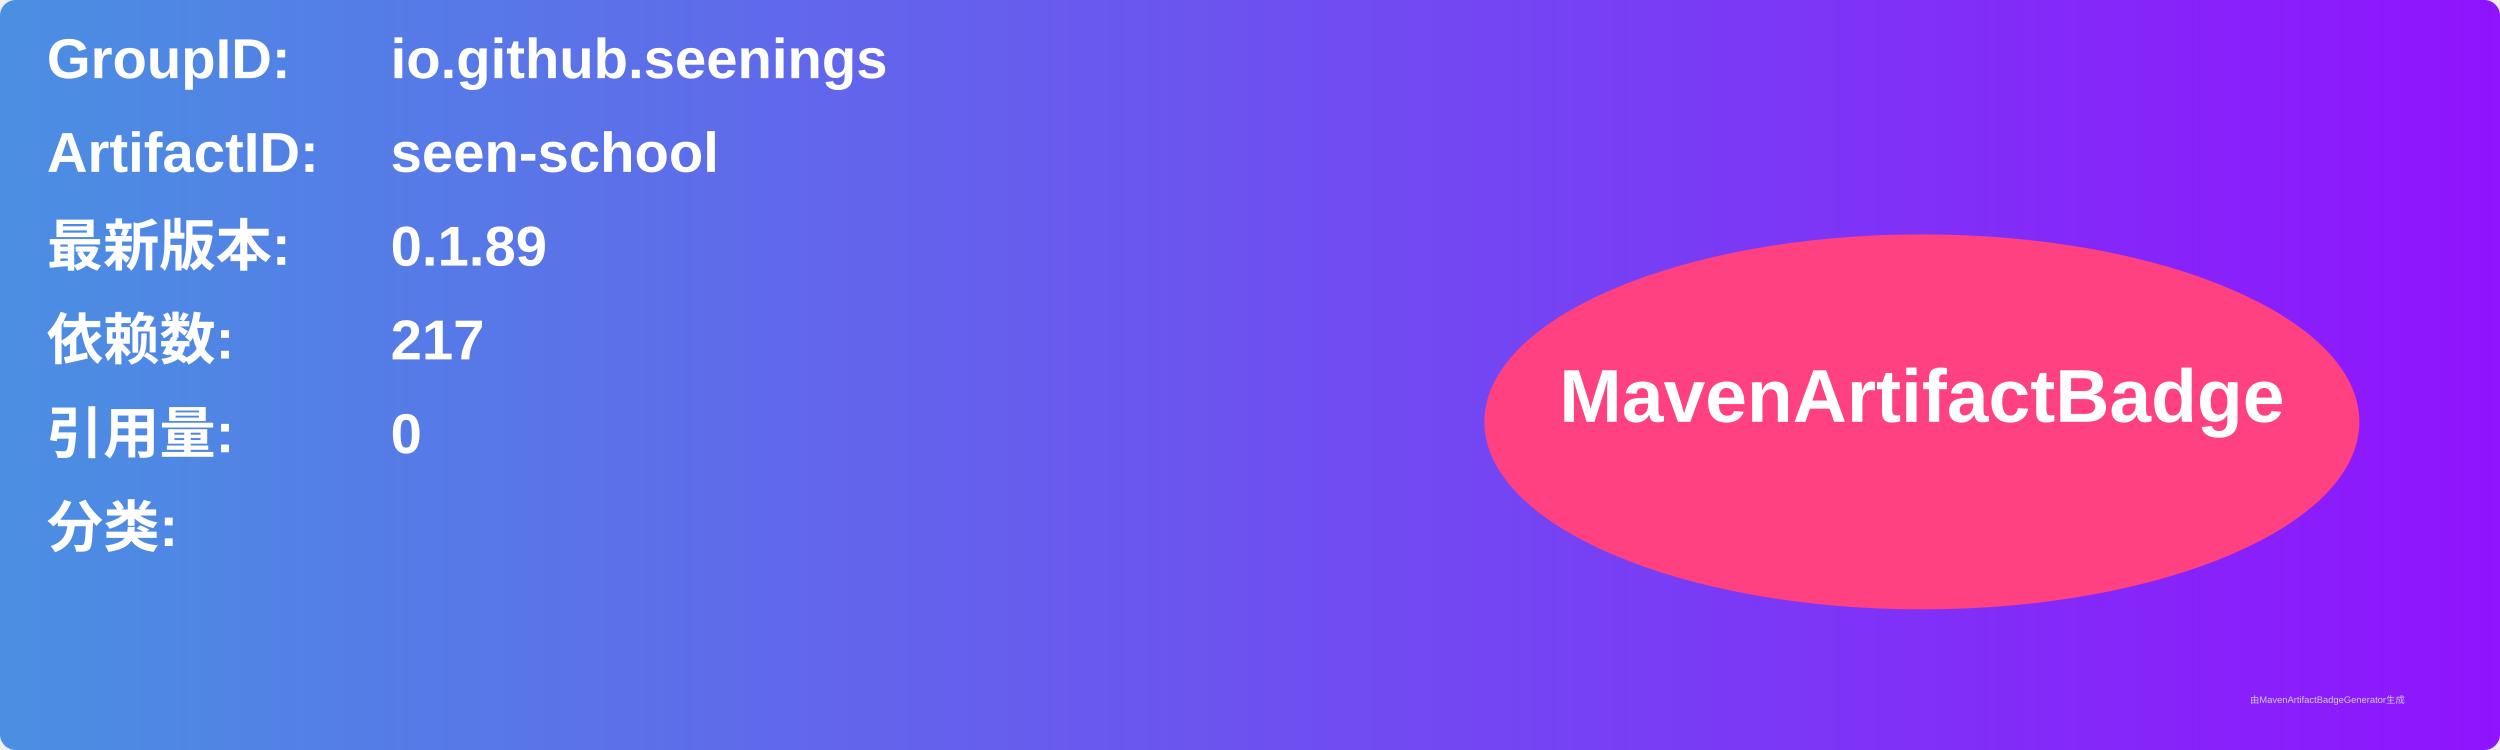
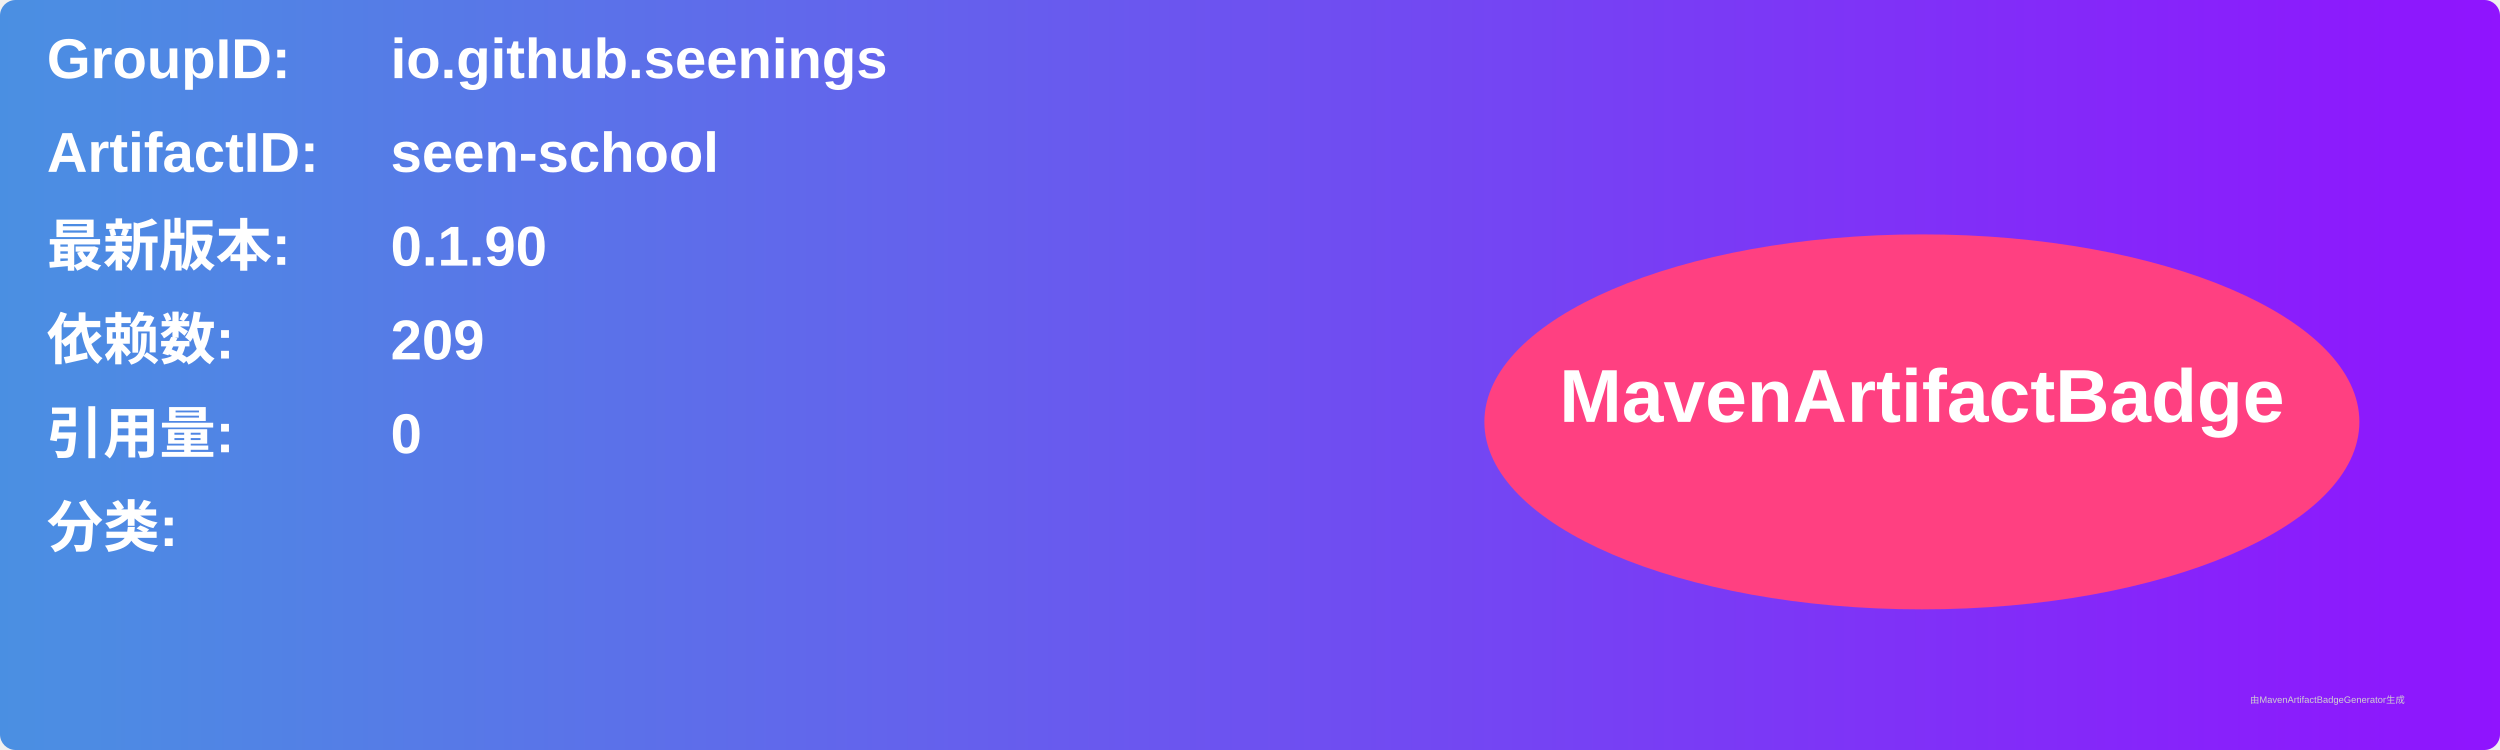
<svg xmlns="http://www.w3.org/2000/svg" width="800" height="240" viewBox="0 0 800 240">
  <linearGradient id="grad" x1="0%" y1="0%" x2="100%" y2="0%">
    <stop offset="0%" stop-color="#4a90e2" />
    <stop offset="100%" stop-color="#9013fe" />
  </linearGradient>
  <rect width="100%" height="100%" rx="5" ry="5" fill="url(#grad)" />
  <g transform="translate(15, 15)">
    <text x="0" y="10" font-family="Arial" font-size="18" fill="white" font-weight="bold" width="260">GroupID:</text>
    <text x="110" y="10" font-family="Arial" font-size="18" fill="white" font-weight="bold" width="460">io.github.seenings</text>
    <text x="0" y="40" font-family="Arial" font-size="18" fill="white" font-weight="bold" width="260">ArtifactID:</text>
    <text x="110" y="40" font-family="Arial" font-size="18" fill="white" font-weight="bold" width="460">seen-school</text>
    <text x="0" y="70" font-family="Arial" font-size="18" fill="white" font-weight="bold">最新版本:</text>
    <text x="110" y="70" font-family="Arial" font-size="18" fill="white" font-weight="bold">
-       <tspan font-weight="bold">0.1.89</tspan>
+       <tspan font-weight="bold">0.1.90</tspan>
    </text>
    <text x="0" y="100" font-family="Arial" font-size="18" fill="white" font-weight="bold">依赖数: </text>
    <text x="110" y="100" font-family="Arial" font-size="18" fill="white">
-       <tspan font-weight="bold">217</tspan>
+       <tspan font-weight="bold">209</tspan>
    </text>
    <text x="0" y="130" font-family="Arial" font-size="18" fill="white" font-weight="bold">引用量: </text>
    <text x="110" y="130" font-family="Arial" font-size="18" fill="white">
      <tspan font-weight="bold">0</tspan>
    </text>
    <text x="0" y="160" font-family="Arial" font-size="18" fill="white" font-weight="bold">分类:</text>
    <text x="10" y="190" font-family="Arial" font-size="10" fill="white">
      <tspan font-weight="bold" />
    </text>
    <ellipse cx="600" cy="120" rx="140" ry="60" fill="#ff4081" />
    <text x="600" y="120" text-anchor="middle" font-family="Arial" font-size="24" fill="white" font-weight="bold">MavenArtifactBadge</text>
  </g>
  <text x="720" y="225" font-family="Arial" font-size="3" fill="#d0d0d0">由MavenArtifactBadgeGenerator生成</text>
</svg>
